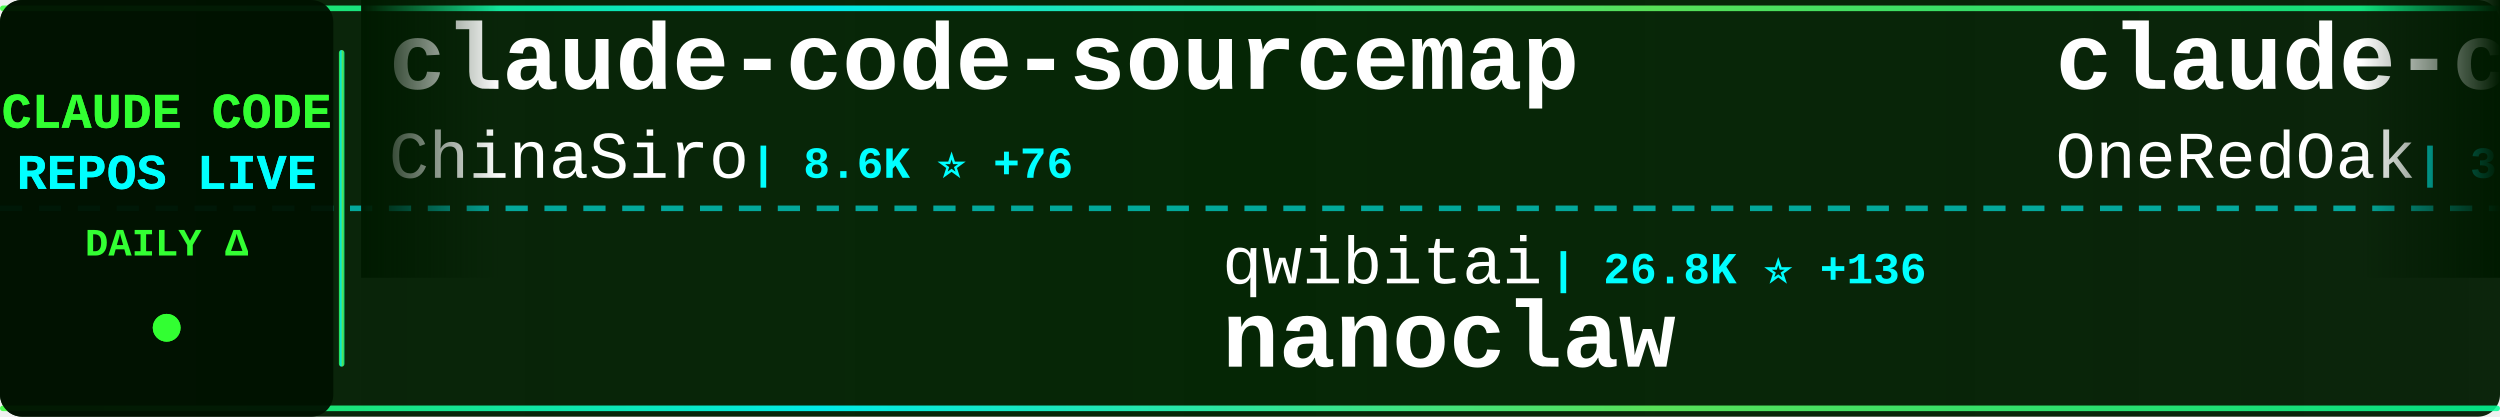
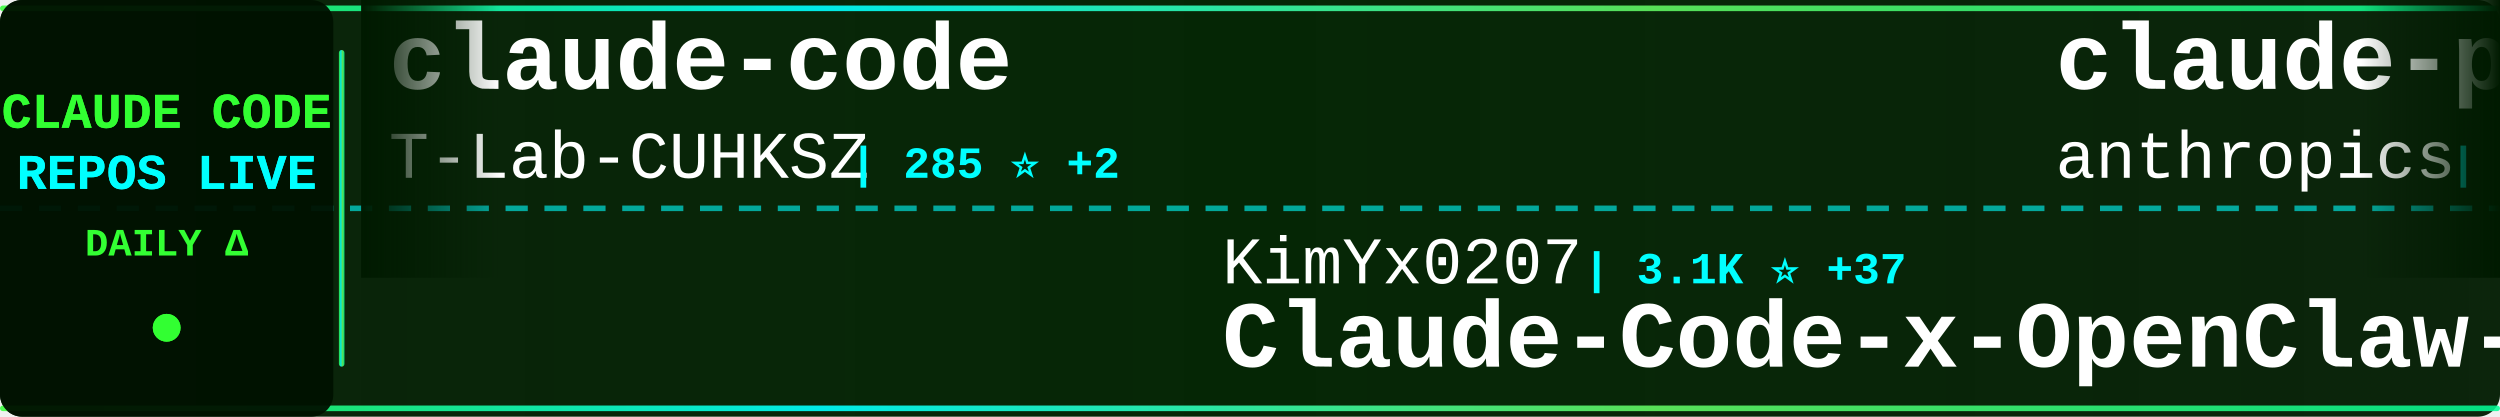
<svg xmlns="http://www.w3.org/2000/svg" width="900" height="150">
  <defs>
    <linearGradient id="tickerBg" x1="0%" y1="0%" x2="100%" y2="0%">
      <stop offset="0%" style="stop-color:#001a00;stop-opacity:0.95" />
      <stop offset="50%" style="stop-color:#002200;stop-opacity:0.98" />
      <stop offset="100%" style="stop-color:#001a00;stop-opacity:0.95" />
    </linearGradient>
    <linearGradient id="borderGrad" x1="0%" y1="0%" x2="100%" y2="0%">
      <stop offset="0%" style="stop-color:#33ff33;stop-opacity:0.85">
        <animate attributeName="stop-opacity" values="0.85;1;0.85" dur="2s" repeatCount="indefinite" />
      </stop>
      <stop offset="33%" style="stop-color:#00ffff;stop-opacity:0.9">
        <animate attributeName="stop-opacity" values="0.9;1;0.9" dur="2.2s" repeatCount="indefinite" />
      </stop>
      <stop offset="66%" style="stop-color:#66ff66;stop-opacity:0.85">
        <animate attributeName="stop-opacity" values="0.85;1;0.85" dur="1.8s" repeatCount="indefinite" />
      </stop>
      <stop offset="100%" style="stop-color:#00ff99;stop-opacity:0.85">
        <animate attributeName="stop-opacity" values="0.85;1;0.85" dur="2s" repeatCount="indefinite" />
      </stop>
    </linearGradient>
    <filter id="textGlow">
      <feGaussianBlur stdDeviation="0.1" result="coloredBlur" />
      <feMerge>
        <feMergeNode in="coloredBlur" />
        <feMergeNode in="SourceGraphic" />
      </feMerge>
    </filter>
    <filter id="metricGlow">
      <feGaussianBlur stdDeviation="0.2" result="coloredBlur" />
      <feMerge>
        <feMergeNode in="coloredBlur" />
        <feMergeNode in="SourceGraphic" />
      </feMerge>
    </filter>
    <linearGradient id="leftFade" x1="0%" y1="0%" x2="100%" y2="0%">
      <stop offset="0%" style="stop-color:#001a00;stop-opacity:1" />
      <stop offset="100%" style="stop-color:#001a00;stop-opacity:0" />
    </linearGradient>
    <linearGradient id="rightFade" x1="0%" y1="0%" x2="100%" y2="0%">
      <stop offset="0%" style="stop-color:#001a00;stop-opacity:0" />
      <stop offset="100%" style="stop-color:#001a00;stop-opacity:1" />
    </linearGradient>
  </defs>
  <rect width="900" height="150" fill="url(#tickerBg)" rx="8" />
  <rect x="0" y="2" width="900" height="2" fill="url(#borderGrad)" rx="1" />
  <rect x="0" y="146" width="900" height="2" fill="url(#borderGrad)" rx="1" />
  <line x1="0" y1="75" x2="900" y2="75" stroke="#00ffff" stroke-width="2" stroke-dasharray="8 6" opacity="0.6" />
  <rect x="0" y="0" width="120" height="150" fill="#001100" opacity="0.95" rx="8" />
  <text x="60" y="46" font-family="'Courier New', monospace" font-size="18" font-weight="bold" fill="#33ff33" text-anchor="middle" filter="url(#textGlow)">
    CLAUDE CODE
  </text>
  <text x="60" y="68" font-family="'Courier New', monospace" font-size="18" font-weight="bold" fill="#00ffff" text-anchor="middle" filter="url(#textGlow)">
    REPOS LIVE
  </text>
  <text x="60" y="92" font-family="'Courier New', monospace" font-size="14" font-weight="bold" fill="#33ff33" text-anchor="middle">
    DAILY Δ
  </text>
  <circle cx="60" cy="118" r="5" fill="#33ff33" filter="url(#metricGlow)">
    <animate attributeName="r" values="4;6;4" dur="1.5s" repeatCount="indefinite" />
    <animate attributeName="opacity" values="0.6;1;0.6" dur="1.5s" repeatCount="indefinite" />
  </circle>
  <rect x="122" y="18" width="2" height="114" fill="url(#borderGrad)" rx="1" />
  <clipPath id="tickerClip">
    <rect x="130" y="0" width="770" height="150" />
  </clipPath>
  <g clip-path="url(#tickerClip)">
    <g id="tickerItems">
      <animateTransform attributeName="transform" attributeType="XML" type="translate" from="0 0" to="-3000 0" dur="54s" repeatCount="indefinite" />
      <g transform="translate(0, 0)">
-         <text x="140" y="32" font-family="'Courier New', monospace" font-size="34" font-weight="bold" fill="#ffffff">claude-code-sourcemap</text>
-         <text x="140" y="64" font-family="'Courier New', monospace" font-size="24" font-weight="normal" fill="#ffffff" opacity="1.0">ChinaSiro</text>
-         <text x="270" y="64" font-family="'Courier New', monospace" font-size="16" font-weight="bold" fill="#00ffff"> | 8.6K ⭐ +76</text>
+         <text x="140" y="32" font-family="'Courier New', monospace" font-size="34" font-weight="bold" fill="#ffffff">claude-code</text>
+         <text x="140" y="64" font-family="'Courier New', monospace" font-size="24" font-weight="normal" fill="#ffffff" opacity="1.0">T-Lab-CUHKSZ</text>
+         <text x="306" y="64" font-family="'Courier New', monospace" font-size="16" font-weight="bold" fill="#00ffff"> | 285 ⭐ +2</text>
      </g>
      <g transform="translate(300, 0)">
-         <text x="140" y="102" font-family="'Courier New', monospace" font-size="24" font-weight="normal" fill="#ffffff" opacity="1.0">qwibitai</text>
-         <text x="258" y="102" font-family="'Courier New', monospace" font-size="16" font-weight="bold" fill="#00ffff"> | 26.8K ⭐ +136</text>
-         <text x="140" y="132" font-family="'Courier New', monospace" font-size="34" font-weight="bold" fill="#ffffff">nanoclaw</text>
+         <text x="140" y="102" font-family="'Courier New', monospace" font-size="24" font-weight="normal" fill="#ffffff" opacity="1.0">KimYx0207</text>
+         <text x="270" y="102" font-family="'Courier New', monospace" font-size="16" font-weight="bold" fill="#00ffff"> | 3.1K ⭐ +37</text>
+         <text x="140" y="132" font-family="'Courier New', monospace" font-size="34" font-weight="bold" fill="#ffffff">Claude-Code-x-OpenClaw-G...</text>
      </g>
      <g transform="translate(600, 0)">
-         <text x="140" y="32" font-family="'Courier New', monospace" font-size="34" font-weight="bold" fill="#ffffff">claude-code-workflows</text>
-         <text x="140" y="64" font-family="'Courier New', monospace" font-size="24" font-weight="normal" fill="#ffffff" opacity="1.0">OneRedOak</text>
-         <text x="270" y="64" font-family="'Courier New', monospace" font-size="16" font-weight="bold" fill="#00ffff"> | 3.8K ⭐ +4</text>
+         <text x="140" y="32" font-family="'Courier New', monospace" font-size="34" font-weight="bold" fill="#ffffff">claude-plugins-official</text>
+         <text x="140" y="64" font-family="'Courier New', monospace" font-size="24" font-weight="normal" fill="#ffffff" opacity="1.0">anthropics</text>
+         <text x="282" y="64" font-family="'Courier New', monospace" font-size="16" font-weight="bold" fill="#00ffff"> | 16.3K ⭐ +118</text>
      </g>
      <g transform="translate(900, 0)">
-         <text x="140" y="102" font-family="'Courier New', monospace" font-size="24" font-weight="normal" fill="#ffffff" opacity="1.0">ykdojo</text>
-         <text x="234" y="102" font-family="'Courier New', monospace" font-size="16" font-weight="bold" fill="#00ffff"> | 7.2K ⭐ +37</text>
-         <text x="140" y="132" font-family="'Courier New', monospace" font-size="34" font-weight="bold" fill="#ffffff">claude-code-tips</text>
+         <text x="140" y="102" font-family="'Courier New', monospace" font-size="24" font-weight="normal" fill="#ffffff" opacity="1.0">bfly123</text>
+         <text x="246" y="102" font-family="'Courier New', monospace" font-size="16" font-weight="bold" fill="#00ffff"> | 2.1K ⭐ +24</text>
+         <text x="140" y="132" font-family="'Courier New', monospace" font-size="34" font-weight="bold" fill="#ffffff">claude_code_bridge</text>
      </g>
      <g transform="translate(1200, 0)">
-         <text x="140" y="32" font-family="'Courier New', monospace" font-size="34" font-weight="bold" fill="#ffffff">claude-code-analysis</text>
-         <text x="140" y="64" font-family="'Courier New', monospace" font-size="24" font-weight="normal" fill="#ffffff" opacity="1.0">liuup</text>
-         <text x="222" y="64" font-family="'Courier New', monospace" font-size="16" font-weight="bold" fill="#00ffff"> | 1.1K ⭐ +99</text>
+         <text x="140" y="32" font-family="'Courier New', monospace" font-size="34" font-weight="bold" fill="#ffffff">everything-claude-code</text>
+         <text x="140" y="64" font-family="'Courier New', monospace" font-size="24" font-weight="normal" fill="#ffffff" opacity="1.0">affaan-m</text>
+         <text x="258" y="64" font-family="'Courier New', monospace" font-size="16" font-weight="bold" fill="#00ffff"> | 145.4K ⭐ +2.1K</text>
      </g>
      <g transform="translate(1500, 0)">
-         <text x="140" y="102" font-family="'Courier New', monospace" font-size="24" font-weight="normal" fill="#ffffff" opacity="1.0">feiskyer</text>
-         <text x="258" y="102" font-family="'Courier New', monospace" font-size="16" font-weight="bold" fill="#00ffff"> | 1.4K ⭐ +5</text>
-         <text x="140" y="132" font-family="'Courier New', monospace" font-size="34" font-weight="bold" fill="#ffffff">claude-code-settings</text>
+         <text x="140" y="102" font-family="'Courier New', monospace" font-size="24" font-weight="normal" fill="#ffffff" opacity="1.0">hangsman</text>
+         <text x="258" y="102" font-family="'Courier New', monospace" font-size="16" font-weight="bold" fill="#00ffff"> | 744 ⭐ +7</text>
+         <text x="140" y="132" font-family="'Courier New', monospace" font-size="34" font-weight="bold" fill="#ffffff">claude-code-source</text>
      </g>
      <g transform="translate(1800, 0)">
-         <text x="140" y="32" font-family="'Courier New', monospace" font-size="34" font-weight="bold" fill="#ffffff">claude-code-sourcemap</text>
-         <text x="140" y="64" font-family="'Courier New', monospace" font-size="24" font-weight="normal" fill="#ffffff" opacity="1.0">Hyper66666</text>
-         <text x="282" y="64" font-family="'Courier New', monospace" font-size="16" font-weight="bold" fill="#00ffff"> | 200 ⭐ +1</text>
+         <text x="140" y="32" font-family="'Courier New', monospace" font-size="34" font-weight="bold" fill="#ffffff">claude-skills</text>
+         <text x="140" y="64" font-family="'Courier New', monospace" font-size="24" font-weight="normal" fill="#ffffff" opacity="1.0">alirezarezvani</text>
+         <text x="330" y="64" font-family="'Courier New', monospace" font-size="16" font-weight="bold" fill="#00ffff"> | 10.0K ⭐ +146</text>
      </g>
      <g transform="translate(2100, 0)">
-         <text x="140" y="102" font-family="'Courier New', monospace" font-size="24" font-weight="normal" fill="#ffffff" opacity="1.0">Yuyz0112</text>
-         <text x="258" y="102" font-family="'Courier New', monospace" font-size="16" font-weight="bold" fill="#00ffff"> | 2.3K ⭐ +2</text>
-         <text x="140" y="132" font-family="'Courier New', monospace" font-size="34" font-weight="bold" fill="#ffffff">claude-code-reverse</text>
+         <text x="140" y="102" font-family="'Courier New', monospace" font-size="24" font-weight="normal" fill="#ffffff" opacity="1.0">liuup</text>
+         <text x="222" y="102" font-family="'Courier New', monospace" font-size="16" font-weight="bold" fill="#00ffff"> | 1.1K ⭐ +97</text>
+         <text x="140" y="132" font-family="'Courier New', monospace" font-size="34" font-weight="bold" fill="#ffffff">claude-code-analysis</text>
      </g>
      <g transform="translate(2400, 0)">
+         <text x="140" y="32" font-family="'Courier New', monospace" font-size="34" font-weight="bold" fill="#ffffff">my-claude-code-setup</text>
+         <text x="140" y="64" font-family="'Courier New', monospace" font-size="24" font-weight="normal" fill="#ffffff" opacity="1.0">centminmod</text>
+         <text x="282" y="64" font-family="'Courier New', monospace" font-size="16" font-weight="bold" fill="#00ffff"> | 2.2K ⭐ +6</text>
+       </g>
+       <g transform="translate(2700, 0)">
+         <text x="140" y="102" font-family="'Courier New', monospace" font-size="24" font-weight="normal" fill="#ffffff" opacity="1.0">wanshuiyin</text>
+         <text x="282" y="102" font-family="'Courier New', monospace" font-size="16" font-weight="bold" fill="#00ffff"> | 5.8K ⭐ +106</text>
+         <text x="140" y="132" font-family="'Courier New', monospace" font-size="34" font-weight="bold" fill="#ffffff">Auto-claude-code-researc...</text>
+       </g>
+       <g transform="translate(3000, 0)">
+         <text x="140" y="32" font-family="'Courier New', monospace" font-size="34" font-weight="bold" fill="#ffffff">claude-code</text>
+         <text x="140" y="64" font-family="'Courier New', monospace" font-size="24" font-weight="normal" fill="#ffffff" opacity="1.0">T-Lab-CUHKSZ</text>
+         <text x="306" y="64" font-family="'Courier New', monospace" font-size="16" font-weight="bold" fill="#00ffff"> | 285 ⭐ +2</text>
+       </g>
+       <g transform="translate(3300, 0)">
+         <text x="140" y="102" font-family="'Courier New', monospace" font-size="24" font-weight="normal" fill="#ffffff" opacity="1.0">KimYx0207</text>
+         <text x="270" y="102" font-family="'Courier New', monospace" font-size="16" font-weight="bold" fill="#00ffff"> | 3.1K ⭐ +37</text>
+         <text x="140" y="132" font-family="'Courier New', monospace" font-size="34" font-weight="bold" fill="#ffffff">Claude-Code-x-OpenClaw-G...</text>
+       </g>
+       <g transform="translate(3600, 0)">
        <text x="140" y="32" font-family="'Courier New', monospace" font-size="34" font-weight="bold" fill="#ffffff">claude-plugins-official</text>
        <text x="140" y="64" font-family="'Courier New', monospace" font-size="24" font-weight="normal" fill="#ffffff" opacity="1.0">anthropics</text>
-         <text x="282" y="64" font-family="'Courier New', monospace" font-size="16" font-weight="bold" fill="#00ffff"> | 16.3K ⭐ +110</text>
-       </g>
-       <g transform="translate(2700, 0)">
-         <text x="140" y="102" font-family="'Courier New', monospace" font-size="24" font-weight="normal" fill="#ffffff" opacity="1.0">zstmfhy</text>
-         <text x="246" y="102" font-family="'Courier New', monospace" font-size="16" font-weight="bold" fill="#00ffff"> | 189 ⭐ +1</text>
-         <text x="140" y="132" font-family="'Courier New', monospace" font-size="34" font-weight="bold" fill="#ffffff">Claude-code</text>
-       </g>
-       <g transform="translate(3000, 0)">
-         <text x="140" y="32" font-family="'Courier New', monospace" font-size="34" font-weight="bold" fill="#ffffff">claude-code-sourcemap</text>
-         <text x="140" y="64" font-family="'Courier New', monospace" font-size="24" font-weight="normal" fill="#ffffff" opacity="1.0">ChinaSiro</text>
-         <text x="270" y="64" font-family="'Courier New', monospace" font-size="16" font-weight="bold" fill="#00ffff"> | 8.6K ⭐ +76</text>
-       </g>
-       <g transform="translate(3300, 0)">
-         <text x="140" y="102" font-family="'Courier New', monospace" font-size="24" font-weight="normal" fill="#ffffff" opacity="1.0">qwibitai</text>
-         <text x="258" y="102" font-family="'Courier New', monospace" font-size="16" font-weight="bold" fill="#00ffff"> | 26.8K ⭐ +136</text>
-         <text x="140" y="132" font-family="'Courier New', monospace" font-size="34" font-weight="bold" fill="#ffffff">nanoclaw</text>
-       </g>
-       <g transform="translate(3600, 0)">
-         <text x="140" y="32" font-family="'Courier New', monospace" font-size="34" font-weight="bold" fill="#ffffff">claude-code-workflows</text>
-         <text x="140" y="64" font-family="'Courier New', monospace" font-size="24" font-weight="normal" fill="#ffffff" opacity="1.0">OneRedOak</text>
-         <text x="270" y="64" font-family="'Courier New', monospace" font-size="16" font-weight="bold" fill="#00ffff"> | 3.8K ⭐ +4</text>
+         <text x="282" y="64" font-family="'Courier New', monospace" font-size="16" font-weight="bold" fill="#00ffff"> | 16.3K ⭐ +118</text>
      </g>
      <g transform="translate(3900, 0)">
-         <text x="140" y="102" font-family="'Courier New', monospace" font-size="24" font-weight="normal" fill="#ffffff" opacity="1.0">ykdojo</text>
-         <text x="234" y="102" font-family="'Courier New', monospace" font-size="16" font-weight="bold" fill="#00ffff"> | 7.2K ⭐ +37</text>
-         <text x="140" y="132" font-family="'Courier New', monospace" font-size="34" font-weight="bold" fill="#ffffff">claude-code-tips</text>
+         <text x="140" y="102" font-family="'Courier New', monospace" font-size="24" font-weight="normal" fill="#ffffff" opacity="1.0">bfly123</text>
+         <text x="246" y="102" font-family="'Courier New', monospace" font-size="16" font-weight="bold" fill="#00ffff"> | 2.1K ⭐ +24</text>
+         <text x="140" y="132" font-family="'Courier New', monospace" font-size="34" font-weight="bold" fill="#ffffff">claude_code_bridge</text>
      </g>
    </g>
  </g>
  <rect x="130" y="0" width="50" height="100" fill="url(#leftFade)" />
  <rect x="850" y="0" width="50" height="100" fill="url(#rightFade)" />
</svg>
